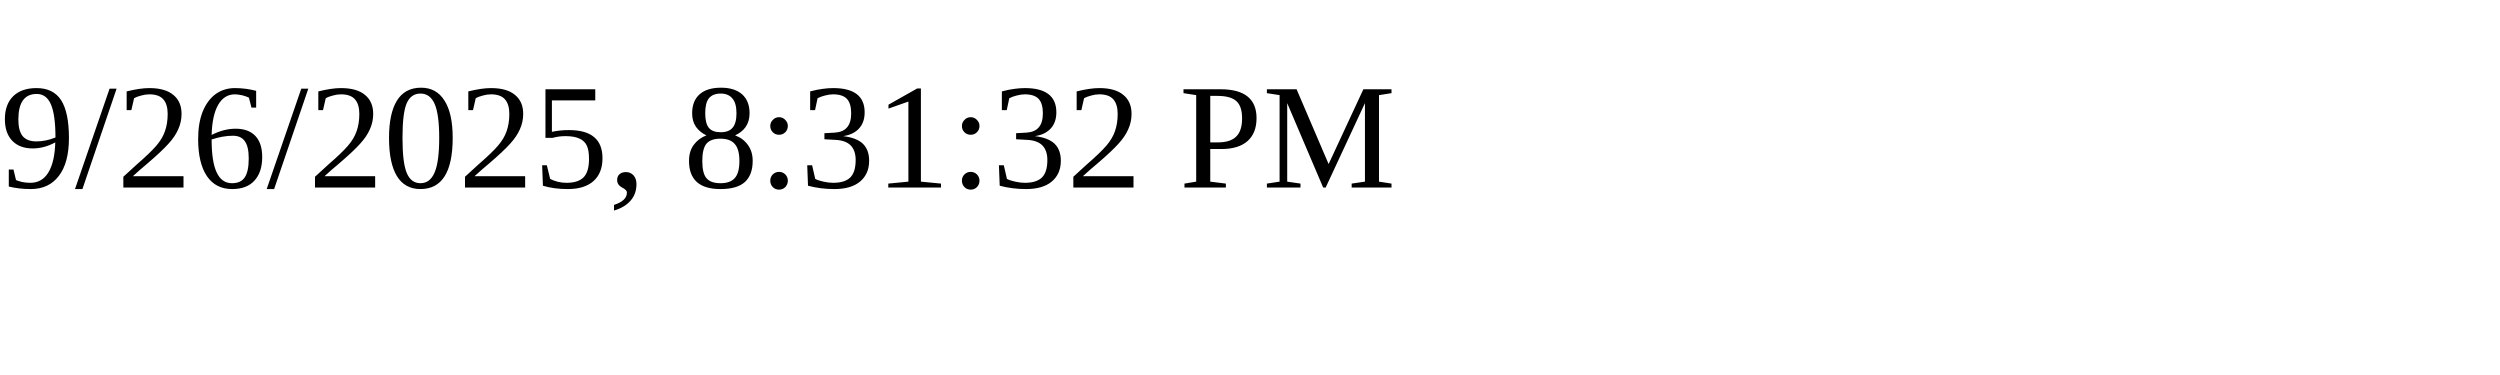
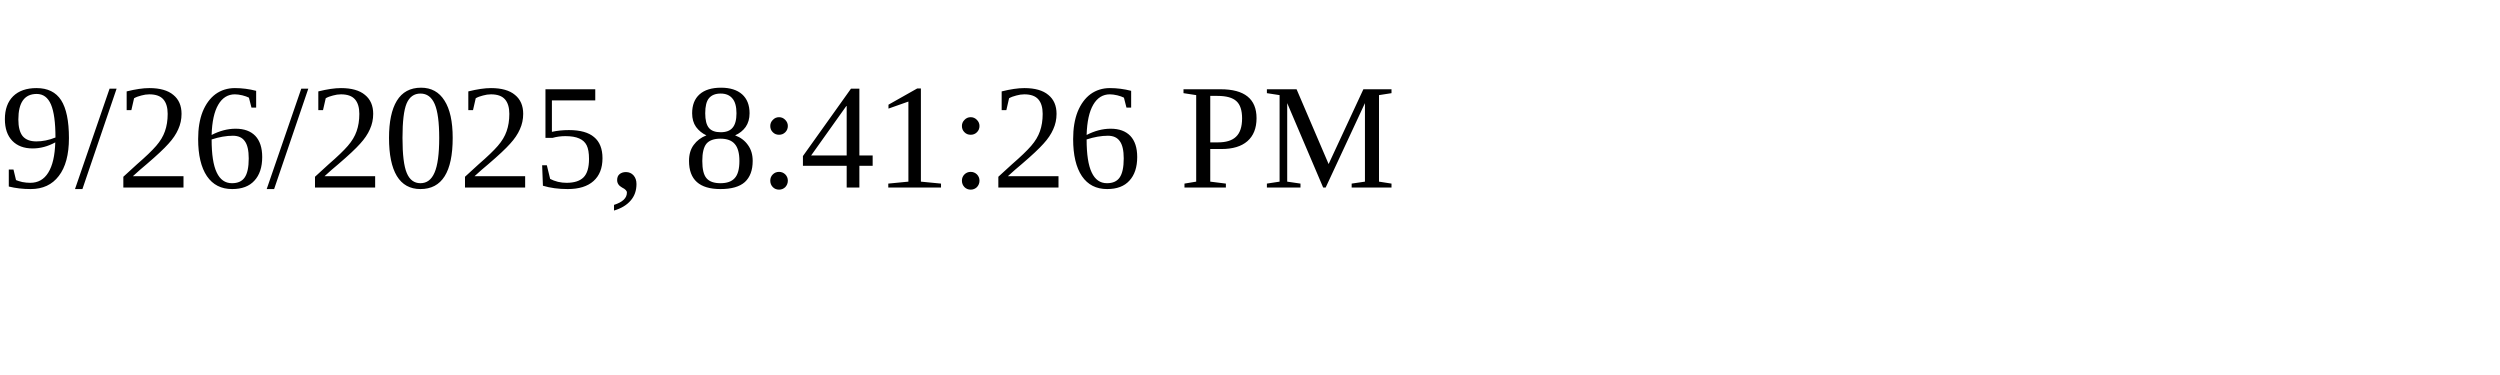
<svg xmlns="http://www.w3.org/2000/svg" height="30" width="200">
-   <text x="0" y="15">9/26/2025, 8:31:32 PM</text>
+   <text x="0" y="15">9/26/2025, 8:41:26 PM</text>
</svg>
